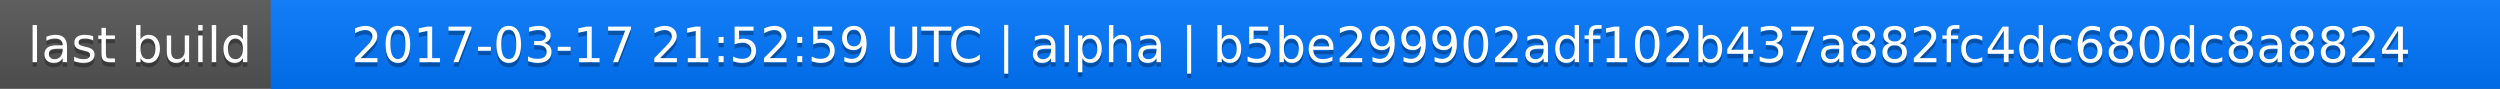
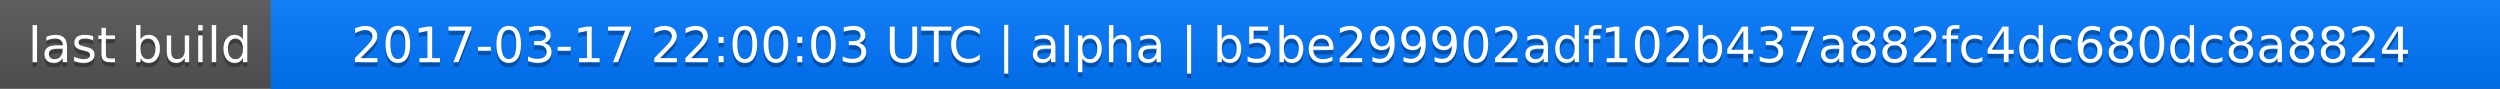
<svg xmlns="http://www.w3.org/2000/svg" width="563" height="20">
  <linearGradient id="a" x2="0" y2="100%">
    <stop offset="0" stop-color="#bbb" stop-opacity=".1" />
    <stop offset="1" stop-opacity=".1" />
  </linearGradient>
  <rect rx="0" width="563" height="20" fill="#555" />
  <rect rx="0" x="61" width="502" height="20" fill="#07f" />
  <path fill="#07f" d="M61 0h4v20h-4z" />
  <rect rx="0" width="563" height="20" fill="url(#a)" />
  <g fill="#fff" text-anchor="middle" font-family="DejaVu Sans,Verdana,Geneva,sans-serif" font-size="11">
    <text x="31.5" y="15" fill="#010101" fill-opacity=".3">last build</text>
    <text x="31.5" y="14">last build</text>
-     <text x="311" y="15" fill="#010101" fill-opacity=".3">2017-03-17 21:52:59 UTC | alpha | b5be299902adf102b437a882fc4dc680dc8a8824</text>
-     <text x="311" y="14">2017-03-17 21:52:59 UTC | alpha | b5be299902adf102b437a882fc4dc680dc8a8824</text>
+     <text x="311" y="15" fill="#010101" fill-opacity=".3">2017-03-17 22:00:03 UTC | alpha | b5be299902adf102b437a882fc4dc680dc8a8824</text>
+     <text x="311" y="14">2017-03-17 22:00:03 UTC | alpha | b5be299902adf102b437a882fc4dc680dc8a8824</text>
  </g>
</svg>
